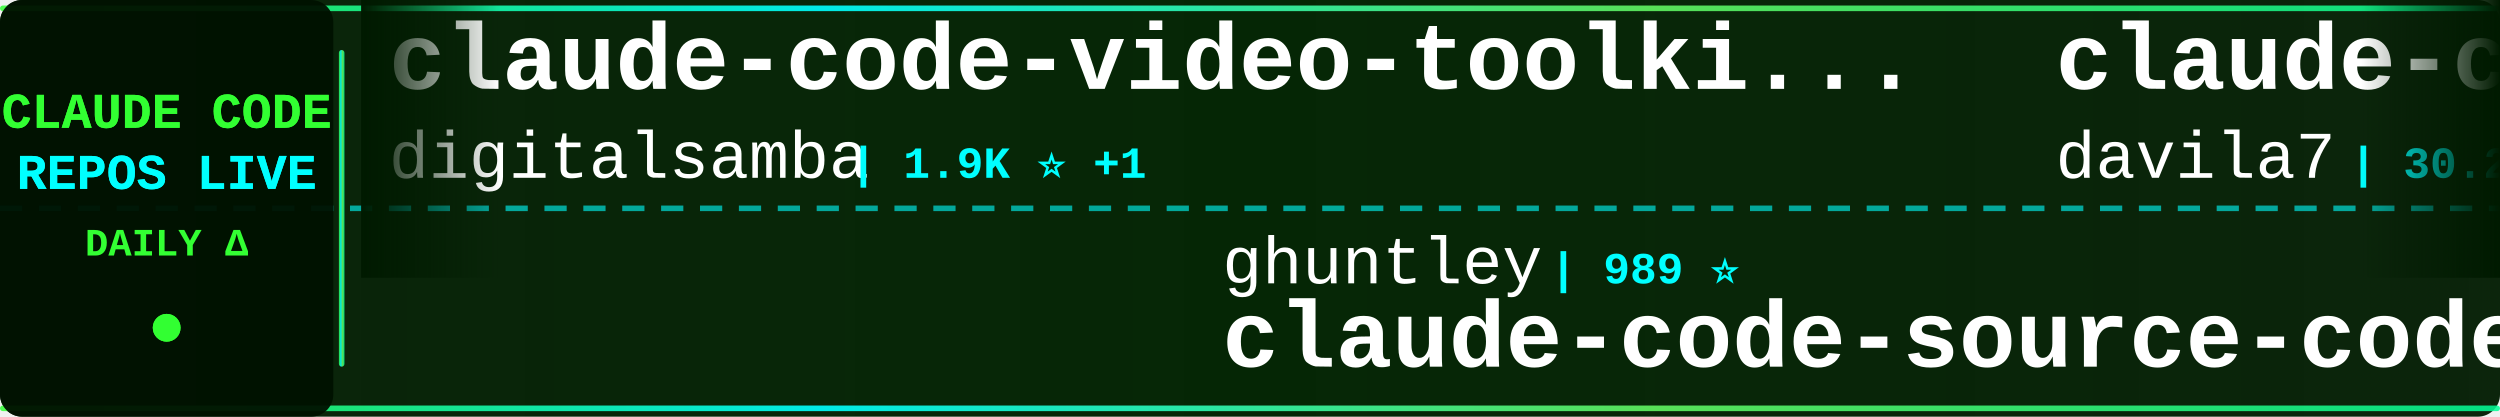
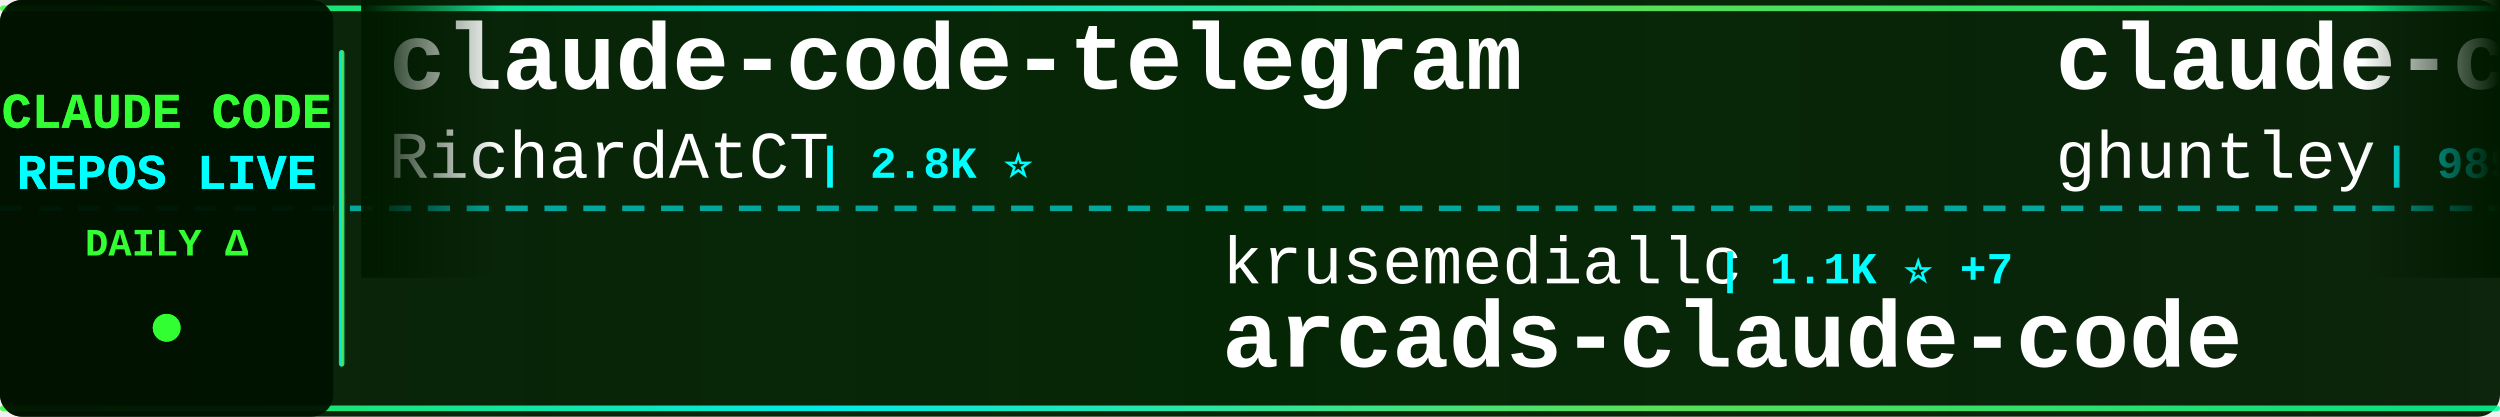
<svg xmlns="http://www.w3.org/2000/svg" width="900" height="150">
  <defs>
    <linearGradient id="tickerBg" x1="0%" y1="0%" x2="100%" y2="0%">
      <stop offset="0%" style="stop-color:#001a00;stop-opacity:0.95" />
      <stop offset="50%" style="stop-color:#002200;stop-opacity:0.98" />
      <stop offset="100%" style="stop-color:#001a00;stop-opacity:0.95" />
    </linearGradient>
    <linearGradient id="borderGrad" x1="0%" y1="0%" x2="100%" y2="0%">
      <stop offset="0%" style="stop-color:#33ff33;stop-opacity:0.85">
        <animate attributeName="stop-opacity" values="0.85;1;0.85" dur="2s" repeatCount="indefinite" />
      </stop>
      <stop offset="33%" style="stop-color:#00ffff;stop-opacity:0.9">
        <animate attributeName="stop-opacity" values="0.9;1;0.9" dur="2.2s" repeatCount="indefinite" />
      </stop>
      <stop offset="66%" style="stop-color:#66ff66;stop-opacity:0.85">
        <animate attributeName="stop-opacity" values="0.85;1;0.85" dur="1.8s" repeatCount="indefinite" />
      </stop>
      <stop offset="100%" style="stop-color:#00ff99;stop-opacity:0.85">
        <animate attributeName="stop-opacity" values="0.85;1;0.85" dur="2s" repeatCount="indefinite" />
      </stop>
    </linearGradient>
    <filter id="textGlow">
      <feGaussianBlur stdDeviation="0.1" result="coloredBlur" />
      <feMerge>
        <feMergeNode in="coloredBlur" />
        <feMergeNode in="SourceGraphic" />
      </feMerge>
    </filter>
    <filter id="metricGlow">
      <feGaussianBlur stdDeviation="0.2" result="coloredBlur" />
      <feMerge>
        <feMergeNode in="coloredBlur" />
        <feMergeNode in="SourceGraphic" />
      </feMerge>
    </filter>
    <linearGradient id="leftFade" x1="0%" y1="0%" x2="100%" y2="0%">
      <stop offset="0%" style="stop-color:#001a00;stop-opacity:1" />
      <stop offset="100%" style="stop-color:#001a00;stop-opacity:0" />
    </linearGradient>
    <linearGradient id="rightFade" x1="0%" y1="0%" x2="100%" y2="0%">
      <stop offset="0%" style="stop-color:#001a00;stop-opacity:0" />
      <stop offset="100%" style="stop-color:#001a00;stop-opacity:1" />
    </linearGradient>
  </defs>
  <rect width="900" height="150" fill="url(#tickerBg)" rx="8" />
  <rect x="0" y="2" width="900" height="2" fill="url(#borderGrad)" rx="1" />
  <rect x="0" y="146" width="900" height="2" fill="url(#borderGrad)" rx="1" />
  <line x1="0" y1="75" x2="900" y2="75" stroke="#00ffff" stroke-width="2" stroke-dasharray="8 6" opacity="0.6" />
  <rect x="0" y="0" width="120" height="150" fill="#001100" opacity="0.95" rx="8" />
  <text x="60" y="46" font-family="'Courier New', monospace" font-size="18" font-weight="bold" fill="#33ff33" text-anchor="middle" filter="url(#textGlow)">
    CLAUDE CODE
  </text>
  <text x="60" y="68" font-family="'Courier New', monospace" font-size="18" font-weight="bold" fill="#00ffff" text-anchor="middle" filter="url(#textGlow)">
    REPOS LIVE
  </text>
  <text x="60" y="92" font-family="'Courier New', monospace" font-size="14" font-weight="bold" fill="#33ff33" text-anchor="middle">
    DAILY Δ
  </text>
  <circle cx="60" cy="118" r="5" fill="#33ff33" filter="url(#metricGlow)">
    <animate attributeName="r" values="4;6;4" dur="1.5s" repeatCount="indefinite" />
    <animate attributeName="opacity" values="0.6;1;0.6" dur="1.5s" repeatCount="indefinite" />
  </circle>
  <rect x="122" y="18" width="2" height="114" fill="url(#borderGrad)" rx="1" />
  <clipPath id="tickerClip">
    <rect x="130" y="0" width="770" height="150" />
  </clipPath>
  <g clip-path="url(#tickerClip)">
    <g id="tickerItems">
      <animateTransform attributeName="transform" attributeType="XML" type="translate" from="0 0" to="-3000 0" dur="54s" repeatCount="indefinite" />
      <g transform="translate(0, 0)">
-         <text x="140" y="32" font-family="'Courier New', monospace" font-size="34" font-weight="bold" fill="#ffffff">claude-code-video-toolki...</text>
-         <text x="140" y="64" font-family="'Courier New', monospace" font-size="24" font-weight="normal" fill="#ffffff" opacity="1.0">digitalsamba</text>
-         <text x="306" y="64" font-family="'Courier New', monospace" font-size="16" font-weight="bold" fill="#00ffff"> | 1.9K ⭐ +1</text>
+         <text x="140" y="32" font-family="'Courier New', monospace" font-size="34" font-weight="bold" fill="#ffffff">claude-code-telegram</text>
+         <text x="140" y="64" font-family="'Courier New', monospace" font-size="24" font-weight="normal" fill="#ffffff" opacity="1.0">RichardAtCT</text>
+         <text x="294" y="64" font-family="'Courier New', monospace" font-size="16" font-weight="bold" fill="#00ffff"> | 2.8K ⭐</text>
      </g>
      <g transform="translate(300, 0)">
-         <text x="140" y="102" font-family="'Courier New', monospace" font-size="24" font-weight="normal" fill="#ffffff" opacity="1.0">ghuntley</text>
-         <text x="258" y="102" font-family="'Courier New', monospace" font-size="16" font-weight="bold" fill="#00ffff"> | 989 ⭐</text>
-         <text x="140" y="132" font-family="'Courier New', monospace" font-size="34" font-weight="bold" fill="#ffffff">claude-code-source-code-...</text>
+         <text x="140" y="102" font-family="'Courier New', monospace" font-size="24" font-weight="normal" fill="#ffffff" opacity="1.0">krusemediallc</text>
+         <text x="318" y="102" font-family="'Courier New', monospace" font-size="16" font-weight="bold" fill="#00ffff"> | 1.1K ⭐ +7</text>
+         <text x="140" y="132" font-family="'Courier New', monospace" font-size="34" font-weight="bold" fill="#ffffff">arcads-claude-code</text>
      </g>
      <g transform="translate(600, 0)">
-         <text x="140" y="32" font-family="'Courier New', monospace" font-size="34" font-weight="bold" fill="#ffffff">claude-code-templates</text>
-         <text x="140" y="64" font-family="'Courier New', monospace" font-size="24" font-weight="normal" fill="#ffffff" opacity="1.0">davila7</text>
-         <text x="246" y="64" font-family="'Courier New', monospace" font-size="16" font-weight="bold" fill="#00ffff"> | 30.2K ⭐ -1</text>
+         <text x="140" y="32" font-family="'Courier New', monospace" font-size="34" font-weight="bold" fill="#ffffff">claude-code-source-code-...</text>
+         <text x="140" y="64" font-family="'Courier New', monospace" font-size="24" font-weight="normal" fill="#ffffff" opacity="1.0">ghuntley</text>
+         <text x="258" y="64" font-family="'Courier New', monospace" font-size="16" font-weight="bold" fill="#00ffff"> | 989 ⭐</text>
      </g>
      <g transform="translate(900, 0)">
-         <text x="140" y="102" font-family="'Courier New', monospace" font-size="24" font-weight="normal" fill="#ffffff" opacity="1.0">ykdojo</text>
-         <text x="234" y="102" font-family="'Courier New', monospace" font-size="16" font-weight="bold" fill="#00ffff"> | 9.6K ⭐</text>
-         <text x="140" y="132" font-family="'Courier New', monospace" font-size="34" font-weight="bold" fill="#ffffff">claude-code-tips</text>
+         <text x="140" y="102" font-family="'Courier New', monospace" font-size="24" font-weight="normal" fill="#ffffff" opacity="1.0">chauncygu</text>
+         <text x="270" y="102" font-family="'Courier New', monospace" font-size="16" font-weight="bold" fill="#00ffff"> | 2.8K ⭐ -1</text>
+         <text x="140" y="132" font-family="'Courier New', monospace" font-size="34" font-weight="bold" fill="#ffffff">collection-claude-code-s...</text>
      </g>
      <g transform="translate(1200, 0)">
-         <text x="140" y="32" font-family="'Courier New', monospace" font-size="34" font-weight="bold" fill="#ffffff">free-claude-code</text>
-         <text x="140" y="64" font-family="'Courier New', monospace" font-size="24" font-weight="normal" fill="#ffffff" opacity="1.0">Alishahryar1</text>
-         <text x="306" y="64" font-family="'Courier New', monospace" font-size="16" font-weight="bold" fill="#00ffff"> | 45.2K ⭐ +9</text>
+         <text x="140" y="32" font-family="'Courier New', monospace" font-size="34" font-weight="bold" fill="#ffffff">Claude-Code-Usage-Monito...</text>
+         <text x="140" y="64" font-family="'Courier New', monospace" font-size="24" font-weight="normal" fill="#ffffff" opacity="1.0">Maciek-roboblog</text>
+         <text x="342" y="64" font-family="'Courier New', monospace" font-size="16" font-weight="bold" fill="#00ffff"> | 8.6K ⭐ +1</text>
      </g>
      <g transform="translate(1500, 0)">
-         <text x="140" y="102" font-family="'Courier New', monospace" font-size="24" font-weight="normal" fill="#ffffff" opacity="1.0">ponponon</text>
-         <text x="258" y="102" font-family="'Courier New', monospace" font-size="16" font-weight="bold" fill="#00ffff"> | 2.3K ⭐</text>
-         <text x="140" y="132" font-family="'Courier New', monospace" font-size="34" font-weight="bold" fill="#ffffff">claude_code_src</text>
+         <text x="140" y="102" font-family="'Courier New', monospace" font-size="24" font-weight="normal" fill="#ffffff" opacity="1.0">ChrisWiles</text>
+         <text x="282" y="102" font-family="'Courier New', monospace" font-size="16" font-weight="bold" fill="#00ffff"> | 6.0K ⭐</text>
+         <text x="140" y="132" font-family="'Courier New', monospace" font-size="34" font-weight="bold" fill="#ffffff">claude-code-showcase</text>
      </g>
      <g transform="translate(1800, 0)">
-         <text x="140" y="32" font-family="'Courier New', monospace" font-size="34" font-weight="bold" fill="#ffffff">claude-code-guide</text>
-         <text x="140" y="64" font-family="'Courier New', monospace" font-size="24" font-weight="normal" fill="#ffffff" opacity="1.0">Cranot</text>
-         <text x="234" y="64" font-family="'Courier New', monospace" font-size="16" font-weight="bold" fill="#00ffff"> | 2.9K ⭐</text>
+         <text x="140" y="32" font-family="'Courier New', monospace" font-size="34" font-weight="bold" fill="#ffffff">claude-code-proxy</text>
+         <text x="140" y="64" font-family="'Courier New', monospace" font-size="24" font-weight="normal" fill="#ffffff" opacity="1.0">1rgs</text>
+         <text x="210" y="64" font-family="'Courier New', monospace" font-size="16" font-weight="bold" fill="#00ffff"> | 3.7K ⭐ +1</text>
      </g>
      <g transform="translate(2100, 0)">
-         <text x="140" y="102" font-family="'Courier New', monospace" font-size="24" font-weight="normal" fill="#ffffff" opacity="1.0">AprilNEA</text>
-         <text x="258" y="102" font-family="'Courier New', monospace" font-size="16" font-weight="bold" fill="#00ffff"> | 392 ⭐</text>
-         <text x="140" y="132" font-family="'Courier New', monospace" font-size="34" font-weight="bold" fill="#ffffff">claude-code-source</text>
+         <text x="140" y="102" font-family="'Courier New', monospace" font-size="24" font-weight="normal" fill="#ffffff" opacity="1.0">Windy3f3f3f3f</text>
+         <text x="318" y="102" font-family="'Courier New', monospace" font-size="16" font-weight="bold" fill="#00ffff"> | 3.4K ⭐ +3</text>
+         <text x="140" y="132" font-family="'Courier New', monospace" font-size="34" font-weight="bold" fill="#ffffff">how-claude-code-works</text>
      </g>
      <g transform="translate(2400, 0)">
-         <text x="140" y="32" font-family="'Courier New', monospace" font-size="34" font-weight="bold" fill="#ffffff">ECC</text>
-         <text x="140" y="64" font-family="'Courier New', monospace" font-size="24" font-weight="normal" fill="#ffffff" opacity="1.0">affaan-m</text>
-         <text x="258" y="64" font-family="'Courier New', monospace" font-size="16" font-weight="bold" fill="#00ffff"> | 239.3K ⭐ +24</text>
+         <text x="140" y="32" font-family="'Courier New', monospace" font-size="34" font-weight="bold" fill="#ffffff">Open-ClaudeCode</text>
+         <text x="140" y="64" font-family="'Courier New', monospace" font-size="24" font-weight="normal" fill="#ffffff" opacity="1.0">LING71671</text>
+         <text x="270" y="64" font-family="'Courier New', monospace" font-size="16" font-weight="bold" fill="#00ffff"> | 938 ⭐</text>
      </g>
      <g transform="translate(2700, 0)">
-         <text x="140" y="102" font-family="'Courier New', monospace" font-size="24" font-weight="normal" fill="#ffffff" opacity="1.0">AICoderTudou</text>
-         <text x="306" y="102" font-family="'Courier New', monospace" font-size="16" font-weight="bold" fill="#00ffff"> | 497 ⭐</text>
-         <text x="140" y="132" font-family="'Courier New', monospace" font-size="34" font-weight="bold" fill="#ffffff">claude-code-tudou</text>
+         <text x="140" y="102" font-family="'Courier New', monospace" font-size="24" font-weight="normal" fill="#ffffff" opacity="1.0">Piebald-AI</text>
+         <text x="282" y="102" font-family="'Courier New', monospace" font-size="16" font-weight="bold" fill="#00ffff"> | 12.2K ⭐ +1</text>
+         <text x="140" y="132" font-family="'Courier New', monospace" font-size="34" font-weight="bold" fill="#ffffff">claude-code-system-promp...</text>
      </g>
      <g transform="translate(3000, 0)">
-         <text x="140" y="32" font-family="'Courier New', monospace" font-size="34" font-weight="bold" fill="#ffffff">claude-code-video-toolki...</text>
-         <text x="140" y="64" font-family="'Courier New', monospace" font-size="24" font-weight="normal" fill="#ffffff" opacity="1.0">digitalsamba</text>
-         <text x="306" y="64" font-family="'Courier New', monospace" font-size="16" font-weight="bold" fill="#00ffff"> | 1.9K ⭐ +1</text>
+         <text x="140" y="32" font-family="'Courier New', monospace" font-size="34" font-weight="bold" fill="#ffffff">claude-code-telegram</text>
+         <text x="140" y="64" font-family="'Courier New', monospace" font-size="24" font-weight="normal" fill="#ffffff" opacity="1.0">RichardAtCT</text>
+         <text x="294" y="64" font-family="'Courier New', monospace" font-size="16" font-weight="bold" fill="#00ffff"> | 2.8K ⭐</text>
      </g>
      <g transform="translate(3300, 0)">
-         <text x="140" y="102" font-family="'Courier New', monospace" font-size="24" font-weight="normal" fill="#ffffff" opacity="1.0">ghuntley</text>
-         <text x="258" y="102" font-family="'Courier New', monospace" font-size="16" font-weight="bold" fill="#00ffff"> | 989 ⭐</text>
-         <text x="140" y="132" font-family="'Courier New', monospace" font-size="34" font-weight="bold" fill="#ffffff">claude-code-source-code-...</text>
+         <text x="140" y="102" font-family="'Courier New', monospace" font-size="24" font-weight="normal" fill="#ffffff" opacity="1.0">krusemediallc</text>
+         <text x="318" y="102" font-family="'Courier New', monospace" font-size="16" font-weight="bold" fill="#00ffff"> | 1.1K ⭐ +7</text>
+         <text x="140" y="132" font-family="'Courier New', monospace" font-size="34" font-weight="bold" fill="#ffffff">arcads-claude-code</text>
      </g>
      <g transform="translate(3600, 0)">
-         <text x="140" y="32" font-family="'Courier New', monospace" font-size="34" font-weight="bold" fill="#ffffff">claude-code-templates</text>
-         <text x="140" y="64" font-family="'Courier New', monospace" font-size="24" font-weight="normal" fill="#ffffff" opacity="1.0">davila7</text>
-         <text x="246" y="64" font-family="'Courier New', monospace" font-size="16" font-weight="bold" fill="#00ffff"> | 30.2K ⭐ -1</text>
+         <text x="140" y="32" font-family="'Courier New', monospace" font-size="34" font-weight="bold" fill="#ffffff">claude-code-source-code-...</text>
+         <text x="140" y="64" font-family="'Courier New', monospace" font-size="24" font-weight="normal" fill="#ffffff" opacity="1.0">ghuntley</text>
+         <text x="258" y="64" font-family="'Courier New', monospace" font-size="16" font-weight="bold" fill="#00ffff"> | 989 ⭐</text>
      </g>
      <g transform="translate(3900, 0)">
-         <text x="140" y="102" font-family="'Courier New', monospace" font-size="24" font-weight="normal" fill="#ffffff" opacity="1.0">ykdojo</text>
-         <text x="234" y="102" font-family="'Courier New', monospace" font-size="16" font-weight="bold" fill="#00ffff"> | 9.6K ⭐</text>
-         <text x="140" y="132" font-family="'Courier New', monospace" font-size="34" font-weight="bold" fill="#ffffff">claude-code-tips</text>
+         <text x="140" y="102" font-family="'Courier New', monospace" font-size="24" font-weight="normal" fill="#ffffff" opacity="1.0">chauncygu</text>
+         <text x="270" y="102" font-family="'Courier New', monospace" font-size="16" font-weight="bold" fill="#00ffff"> | 2.8K ⭐ -1</text>
+         <text x="140" y="132" font-family="'Courier New', monospace" font-size="34" font-weight="bold" fill="#ffffff">collection-claude-code-s...</text>
      </g>
    </g>
  </g>
  <rect x="130" y="0" width="50" height="100" fill="url(#leftFade)" />
  <rect x="850" y="0" width="50" height="100" fill="url(#rightFade)" />
</svg>
